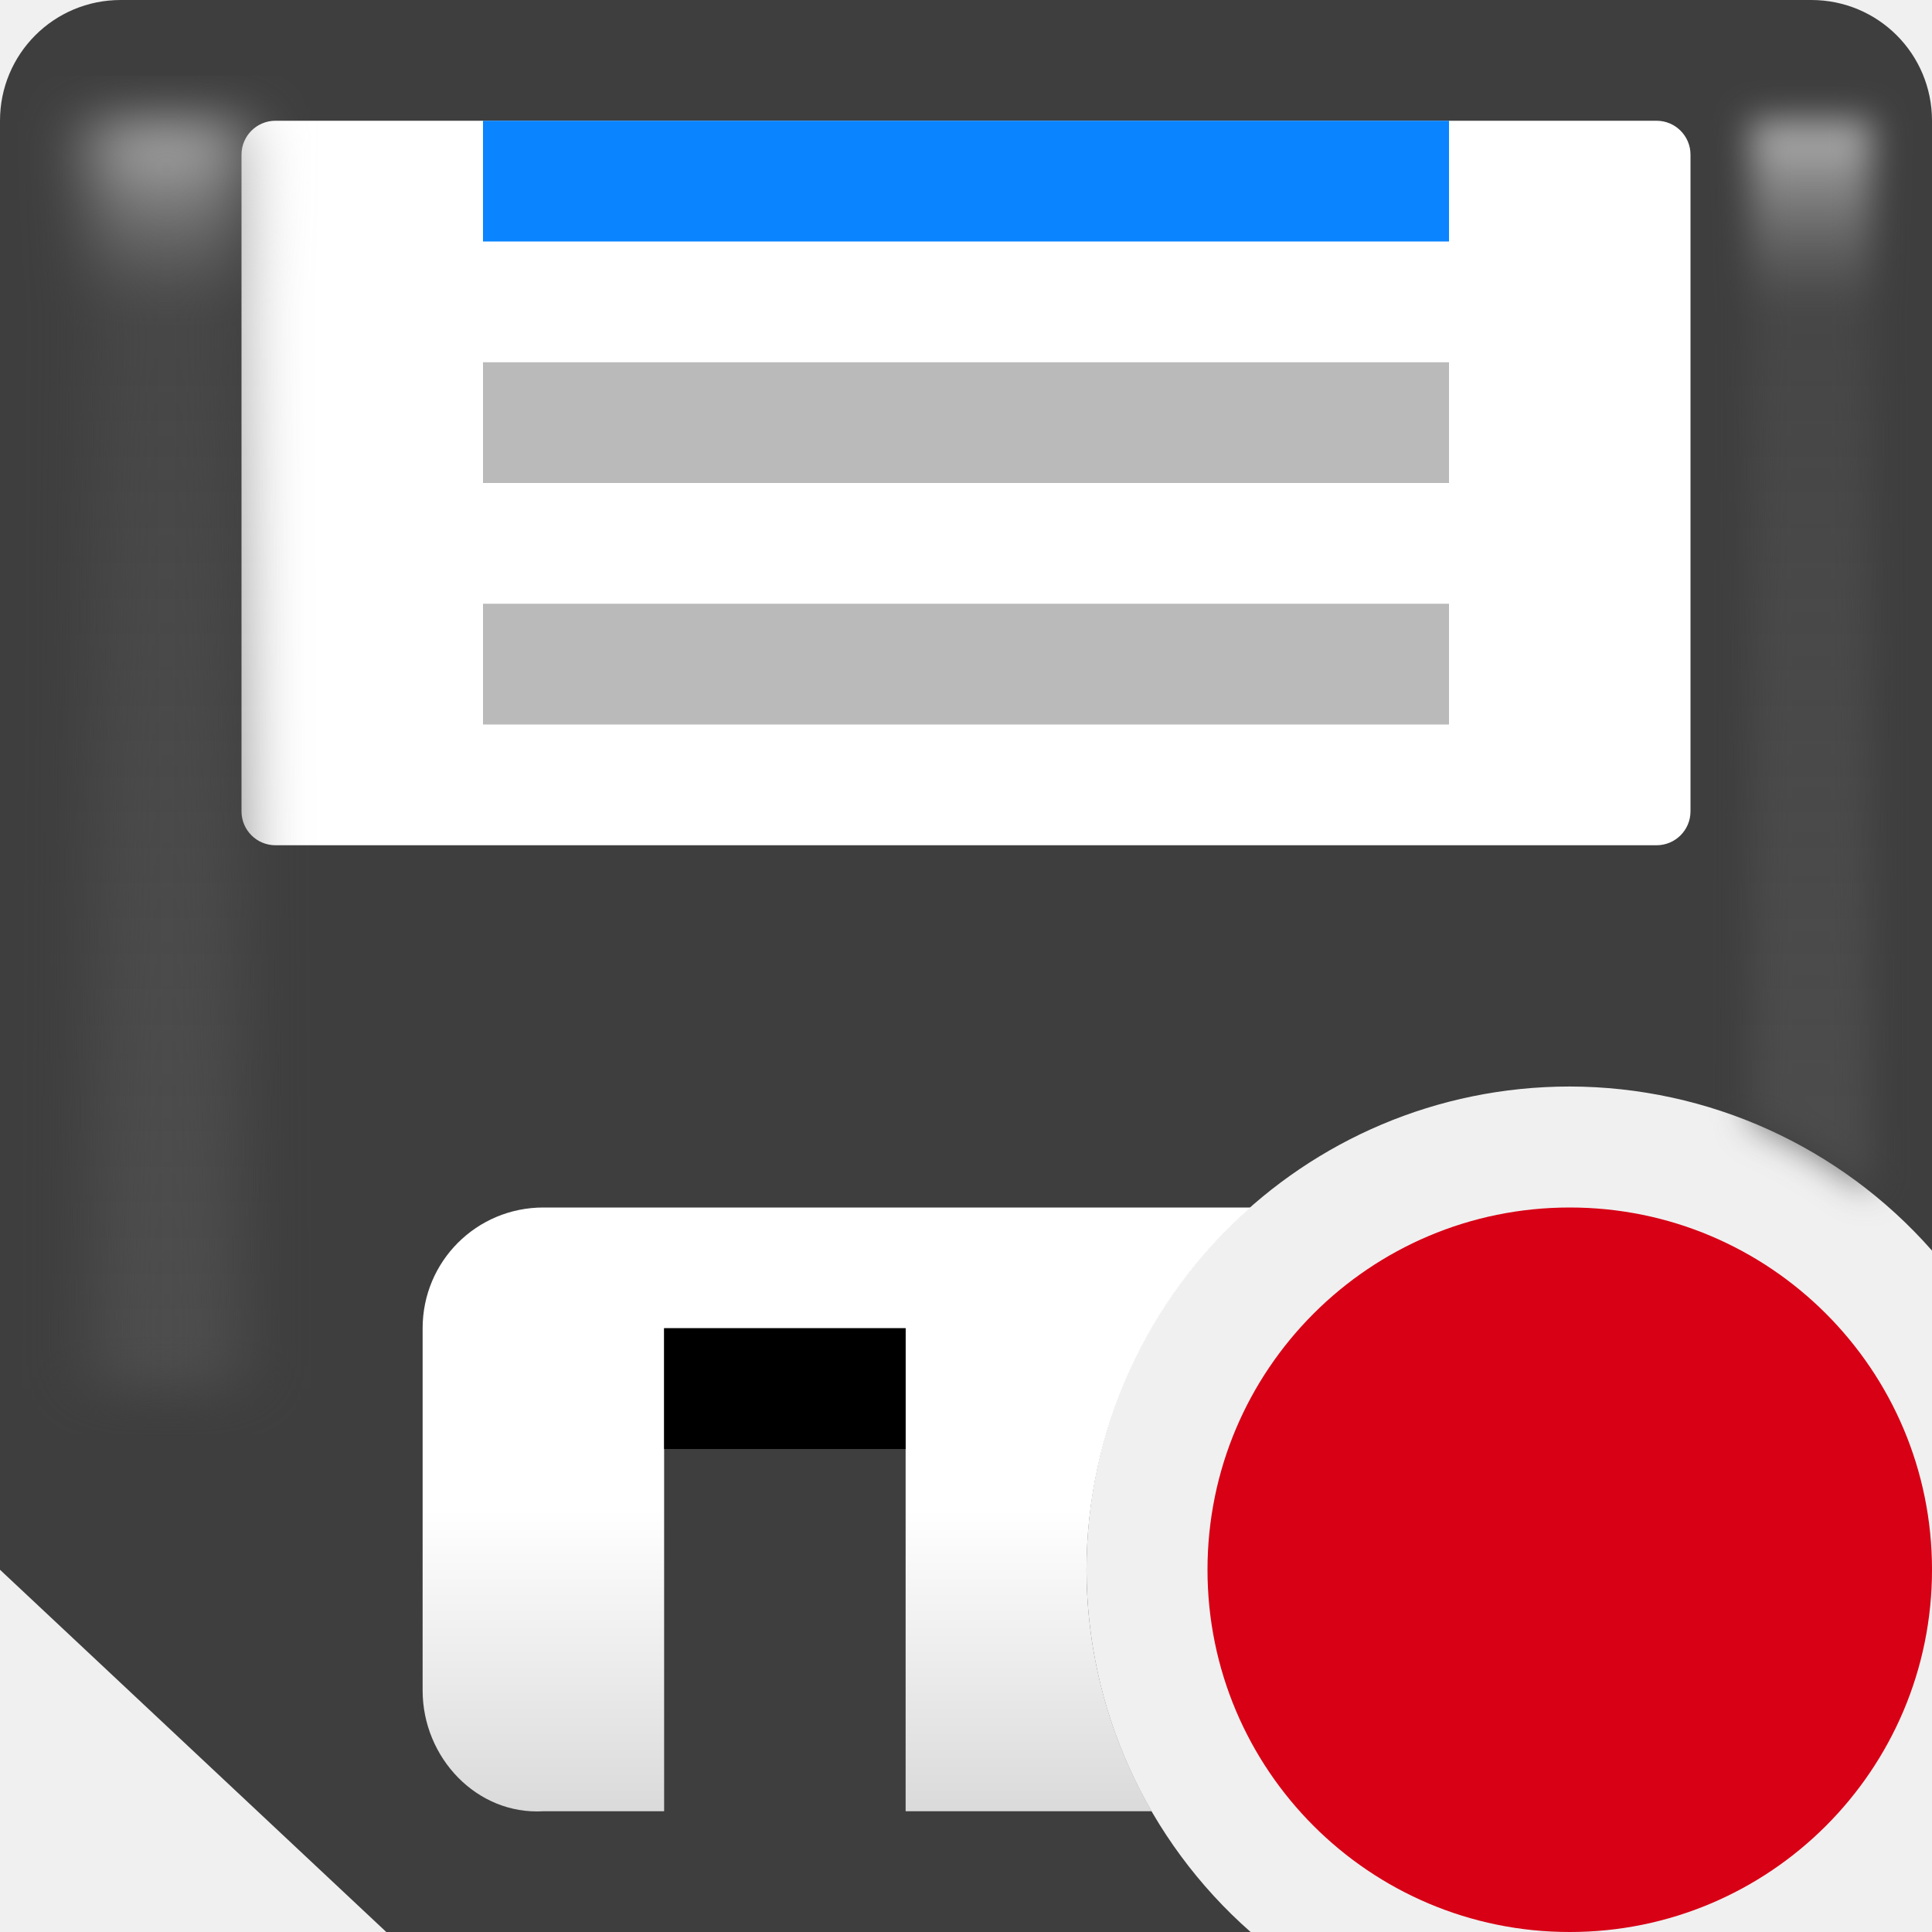
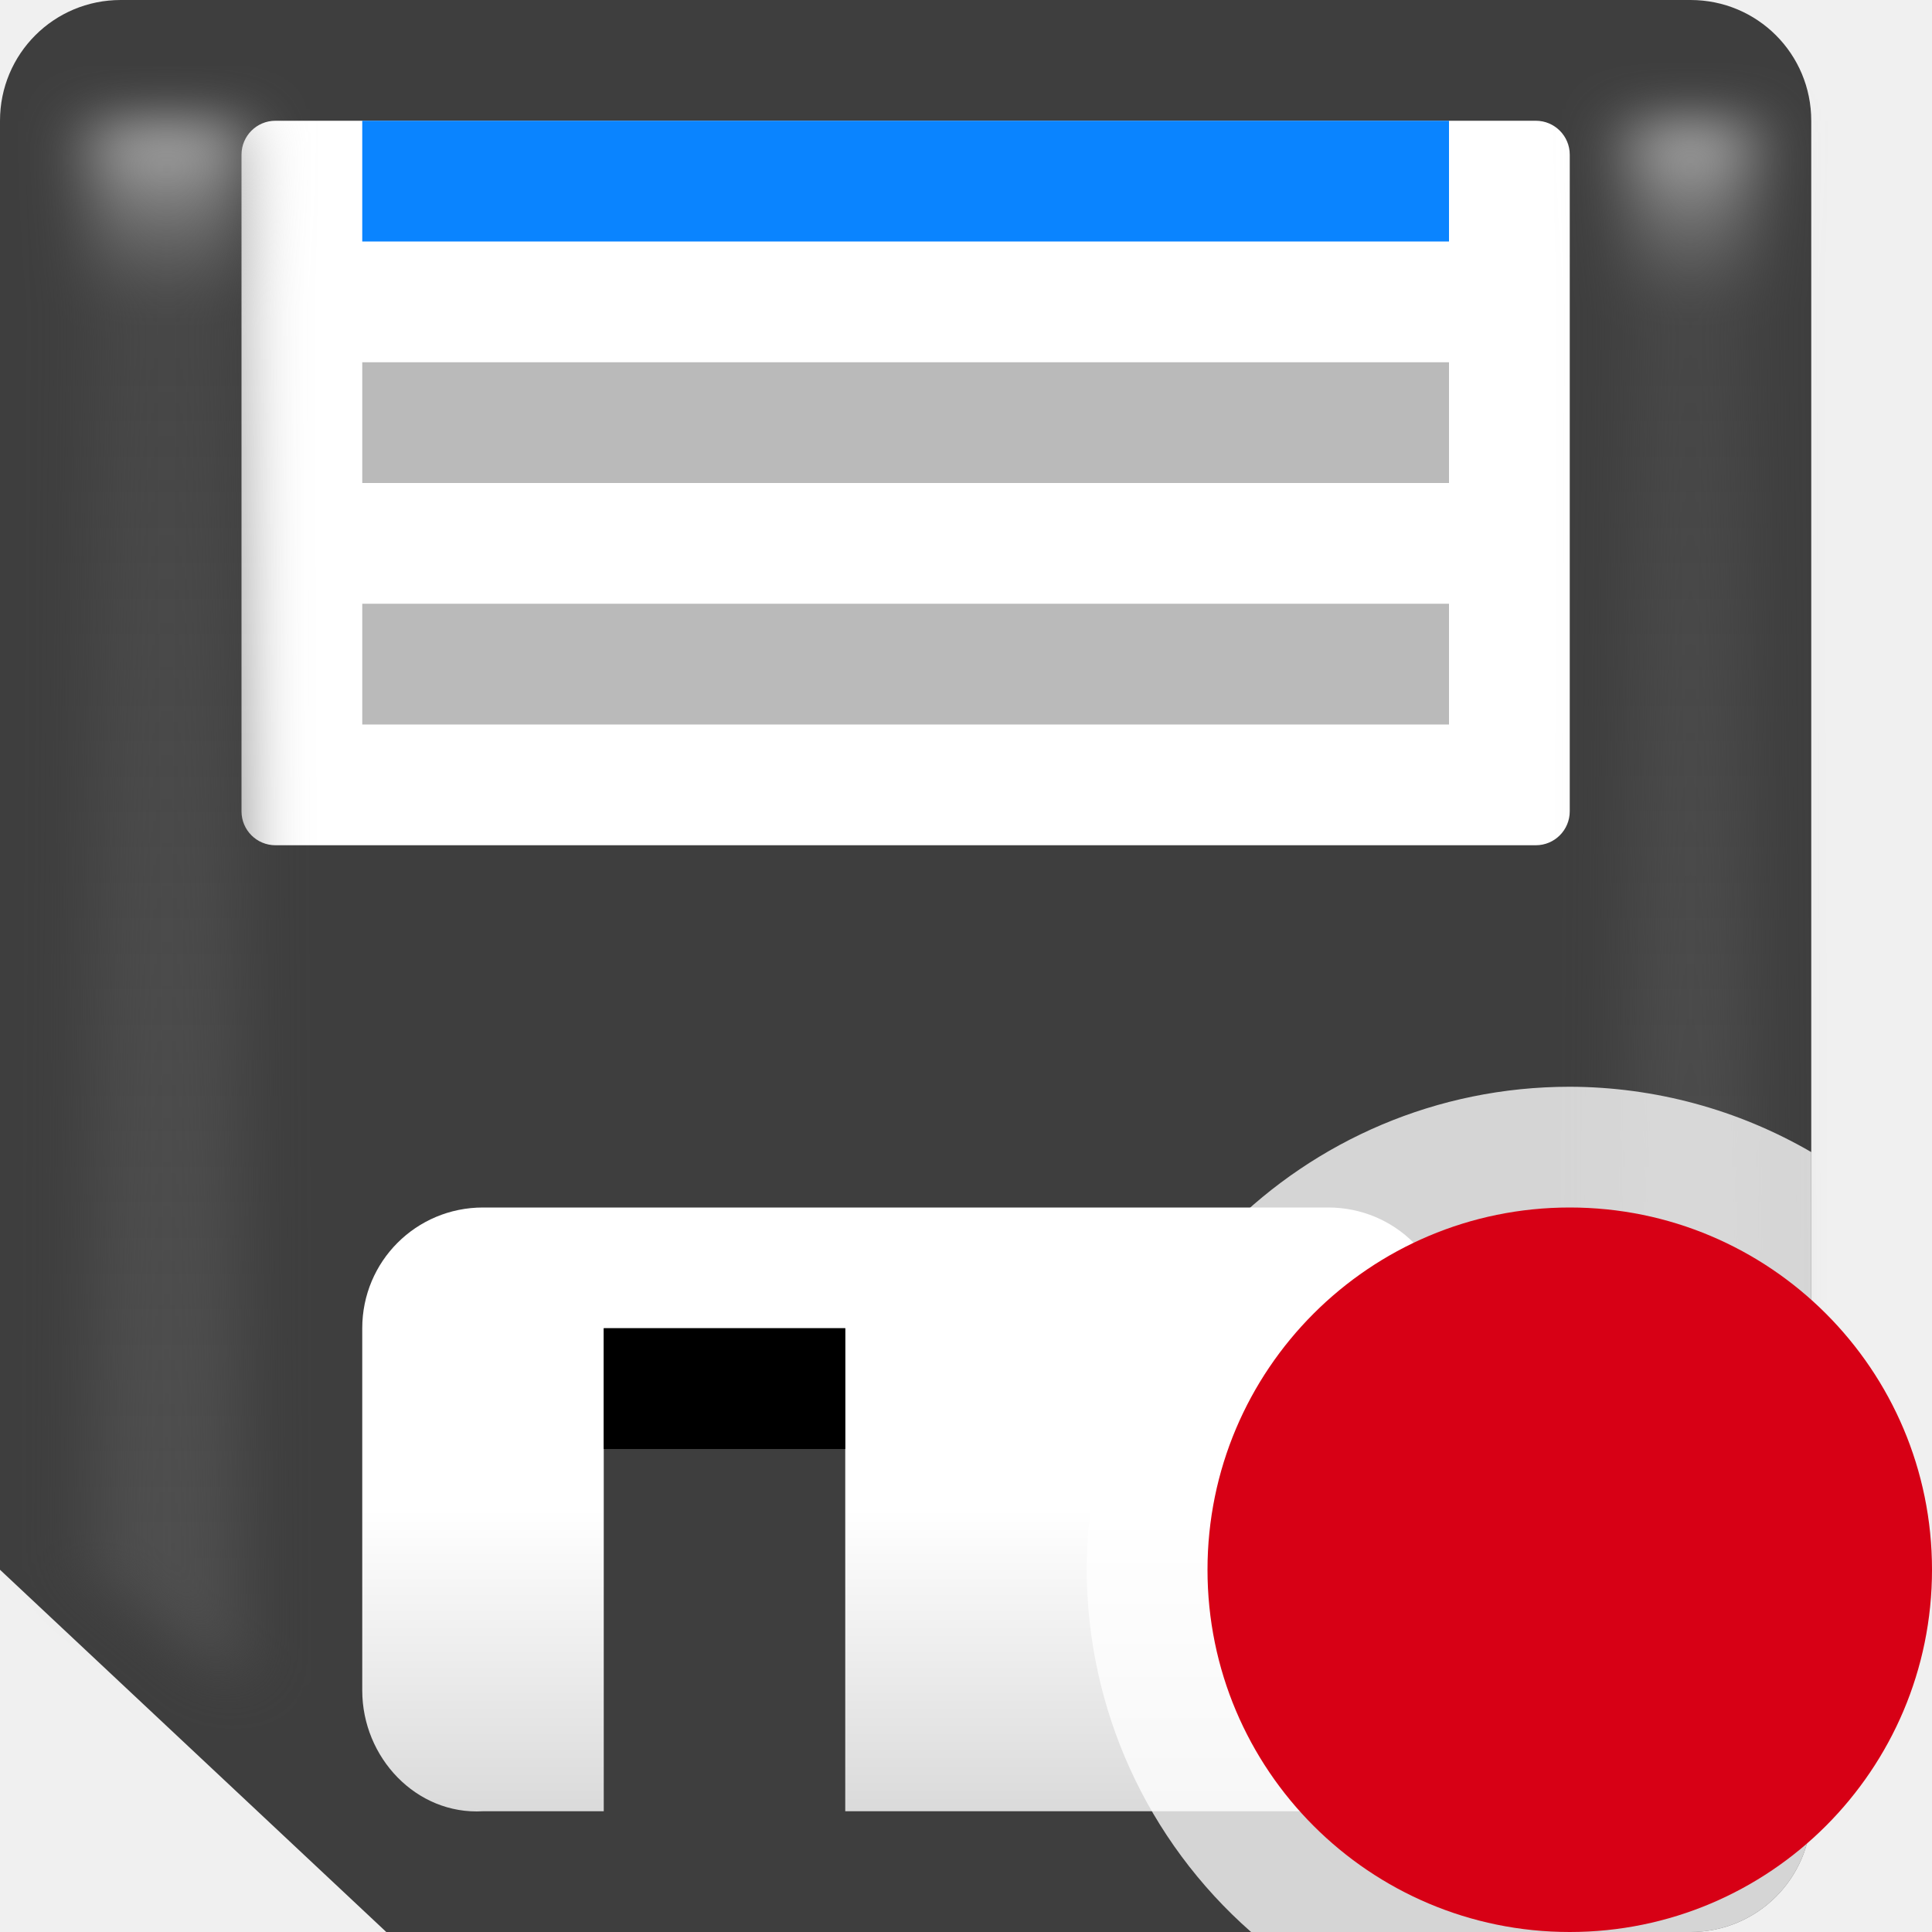
- <svg xmlns="http://www.w3.org/2000/svg" xmlns:xlink="http://www.w3.org/1999/xlink" viewBox="0 0 16 16">
-   <filter id="a" color-interpolation-filters="sRGB" height="1.08" width="1.711" x="-.356" y="-.04">
-     <feGaussianBlur stdDeviation=".148" />
-   </filter>
-   <linearGradient id="b">
+ <svg xmlns="http://www.w3.org/2000/svg" viewBox="0 0 16 16">
+   <linearGradient id="a" gradientUnits="userSpaceOnUse" x1="15" x2="15" y1="18" y2="1">
    <stop offset="0" stop-color="#4f4f4f" />
    <stop offset=".882" stop-color="#4f4f4f" stop-opacity=".498" />
    <stop offset="1" stop-color="#b7b7b7" />
  </linearGradient>
-   <filter id="c" color-interpolation-filters="sRGB" height="1.071" width="2.278" x="-.639" y="-.035">
+   <filter id="b" color-interpolation-filters="sRGB" height="1.071" width="2.278" x="-.639" y="-.035">
    <feGaussianBlur stdDeviation=".266" />
  </filter>
-   <linearGradient id="d" gradientUnits="userSpaceOnUse" x1="9" x2="9" y1="15" y2="10">
+   <linearGradient id="c" gradientUnits="userSpaceOnUse" x1="9" x2="9" y1="15" y2="10">
    <stop offset="0" stop-color="#dadada" />
    <stop offset=".5" stop-color="#fff" />
    <stop offset="1" stop-color="#fff" />
  </linearGradient>
-   <linearGradient id="e" gradientTransform="matrix(1 0 0 .7777778 -5.5 -1.333333)" gradientUnits="userSpaceOnUse" x1="21" x2="21" xlink:href="#b" y1="20" y2="3" />
-   <linearGradient id="f" gradientUnits="userSpaceOnUse" x1="15" x2="15" xlink:href="#b" y1="18" y2="1" />





-      /&amp;amp;amp;gt;
-  <path d="m1 0c-.554 0-1 .446-1 1v12l3.199 3h7.158a4.003 4.003 0 0 1 -1.359-3 4.003 4.003 0 0 1 4.002-4.002 4.003 4.003 0 0 1 3 1.359v-9.357c0-.554-.446-1-1-1z" fill="#3e3e3e" />
-   <g fill="#fff">
-     <rect height="6" ry=".281" width="12" x="2" y="1" />
-     <path d="m4.5 10c-.554 0-1 .446-1 1v3c0 .554.447 1.032 1 1h1v-4h2v4h2.039a4.003 4.003 0 0 1 -.541-2 4.003 4.003 0 0 1 1.359-3z" fill="url(#d)" />
+ 
+      /&amp;amp;amp;amp;gt;
+  <g transform="translate(-1)">
+     <path d="m2 0c-.554 0-1 .446-1 1v12l3.199 3h10.801c.554 0 1-.446 1-1v-14c0-.554-.446-1-1-1z" fill="#3e3e3e" />
+     <g fill="#fff">
+       <rect height="6" ry=".281" width="11" x="3" y="1" />
+       <path d="m5 10c-.554 0-1 .446-1 1v3c0 .554.447 1.032 1 1h1v-4h2v4h4c.554 0 1-.446 1-1v-3c0-.554-.446-1-1-1z" fill="url(#c)" />
+     </g>
+     <path d="m6 11h2v1h-2z" />
+     <path d="m14 1h1v18h-1z" fill="url(#a)" filter="url(#b)" transform="matrix(1 0 0 .7777778 .5 .222222)" />
+     <path d="m15 1h1.237v16.714l-1.237-1.286z" fill="url(#a)" filter="url(#b)" transform="matrix(1 0 0 .7777778 -13.23729 .222222)" />
+     <path d="m4 5h9v1h-9z" fill="#bababa" />
+     <path d="m4 3h9v1h-9z" fill="#bababa" />
+     <path d="m4 1h9v1h-9z" fill="#0a84ff" />
+     <path d="m13 9a4 4 0 0 0 -4 4 4 4 0 0 0 1.361 3h3.639c.554 0 1-.446 1-1v-5.459a4 4 0 0 0 -2-.541z" fill="#fff" fill-opacity=".784" transform="translate(1)" />
  </g>
-   <path d="m5.5 11h2v1h-2z" />
-   <path d="m14.5 1v8.291a4.003 4.003 0 0 1 1 .59v-8.881z" fill="url(#e)" filter="url(#a)" />
-   <path d="m14 1h1.237v13.5h-1.237z" fill="url(#f)" filter="url(#c)" transform="matrix(1 0 0 .7777778 -13.23729 .222222)" />
-   <path d="m4 5h8v1h-8z" fill="#bababa" />
-   <path d="m4 3h8v1h-8z" fill="#bababa" />
-   <path d="m4 1h8v1h-8z" fill="#0a84ff" />
-   <circle cx="13" cy="13" fill="#d70015" r="3" />
+   <path d="m16 13a3 3 0 0 1 -3 3 3 3 0 0 1 -3-3 3 3 0 0 1 3-3 3 3 0 0 1 3 3z" fill="#d70015" />
</svg>
